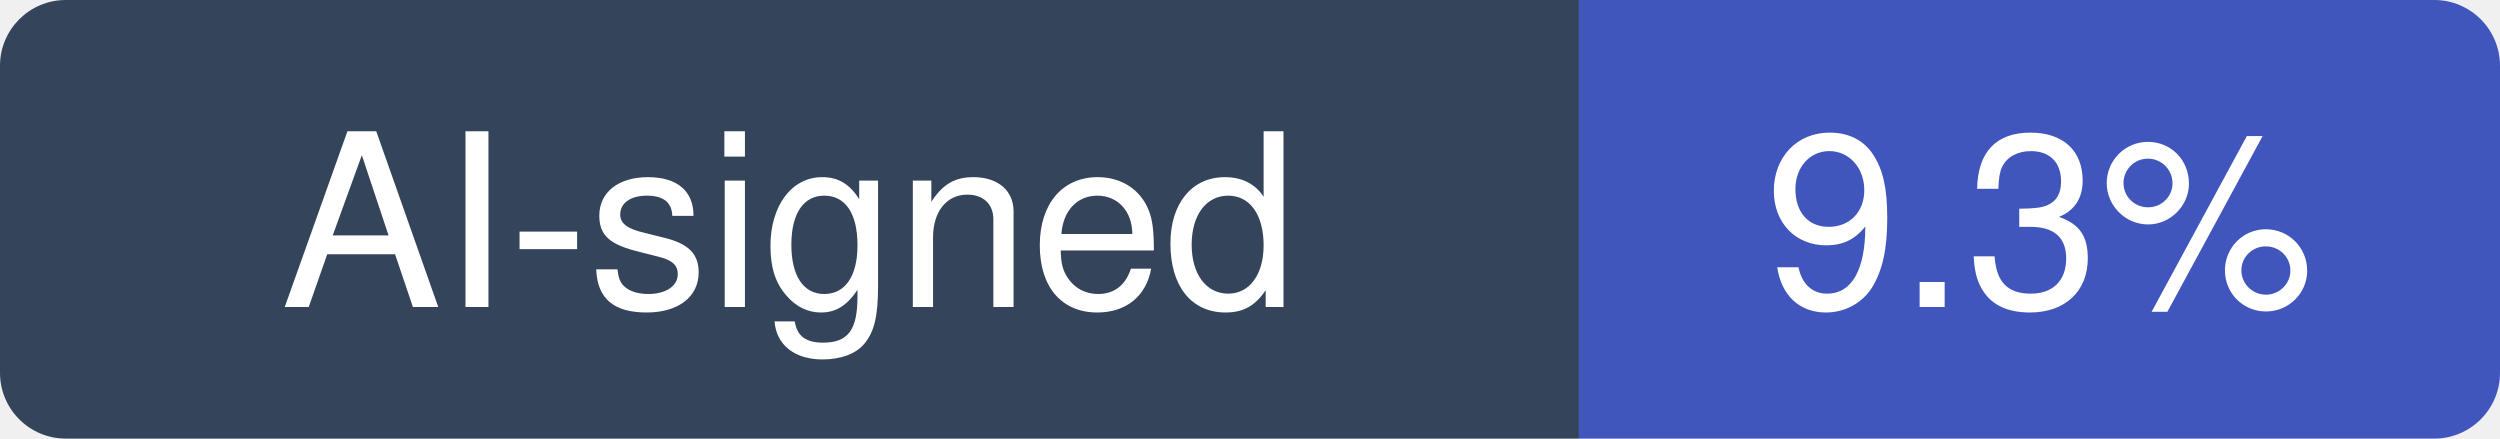
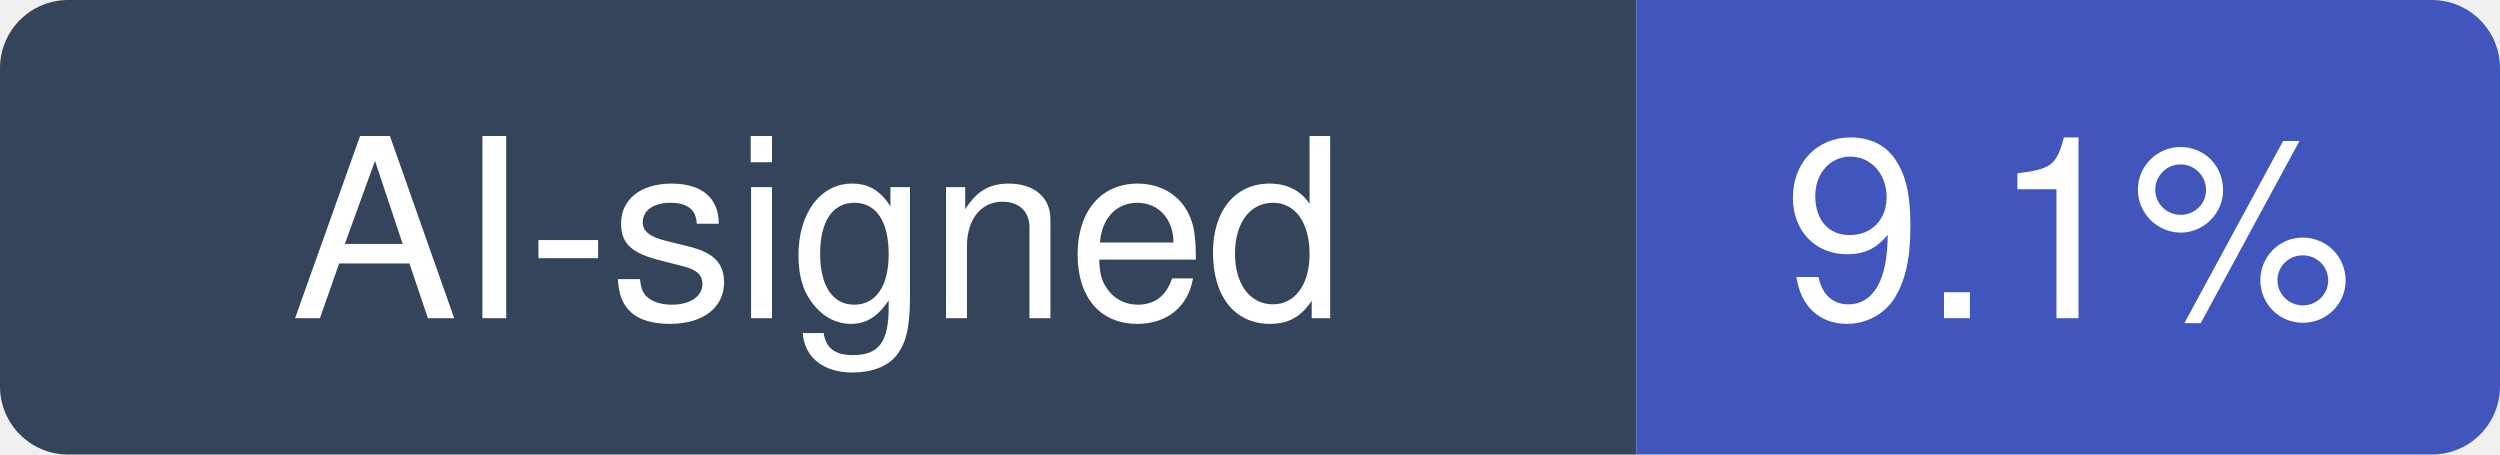
- <svg xmlns="http://www.w3.org/2000/svg" width="114" height="20" viewBox="0 0 114 20" role="img" aria-label="AI-signed: 9.3% of recent commits in python/cpython">
+ <svg xmlns="http://www.w3.org/2000/svg" width="110" height="20" viewBox="0 0 110 20" role="img" aria-label="AI-signed: 9.1% of recent commits in python/cpython">
  <clipPath id="hm-r">
-     <rect width="114" height="20" rx="3" />
+     <rect width="110" height="20" rx="3" />
  </clipPath>
  <g clip-path="url(#hm-r)">
    <rect width="72" height="20" fill="#34445A" />
-     <rect x="72" width="42" height="20" fill="#4056BC" />
+     <rect x="72" width="38" height="20" fill="#4056BC" />
  </g>
  <g fill="#fff" text-anchor="middle" font-family="Verdana, -apple-system, BlinkMacSystemFont, Segoe UI, Helvetica, Arial, Fira Sans, sans-serif" font-size="11">
    <text x="36" y="14">AI-signed</text>
-     <text x="93" y="14">9.3%</text>
+     <text x="91" y="14">9.1%</text>
  </g>
</svg>
